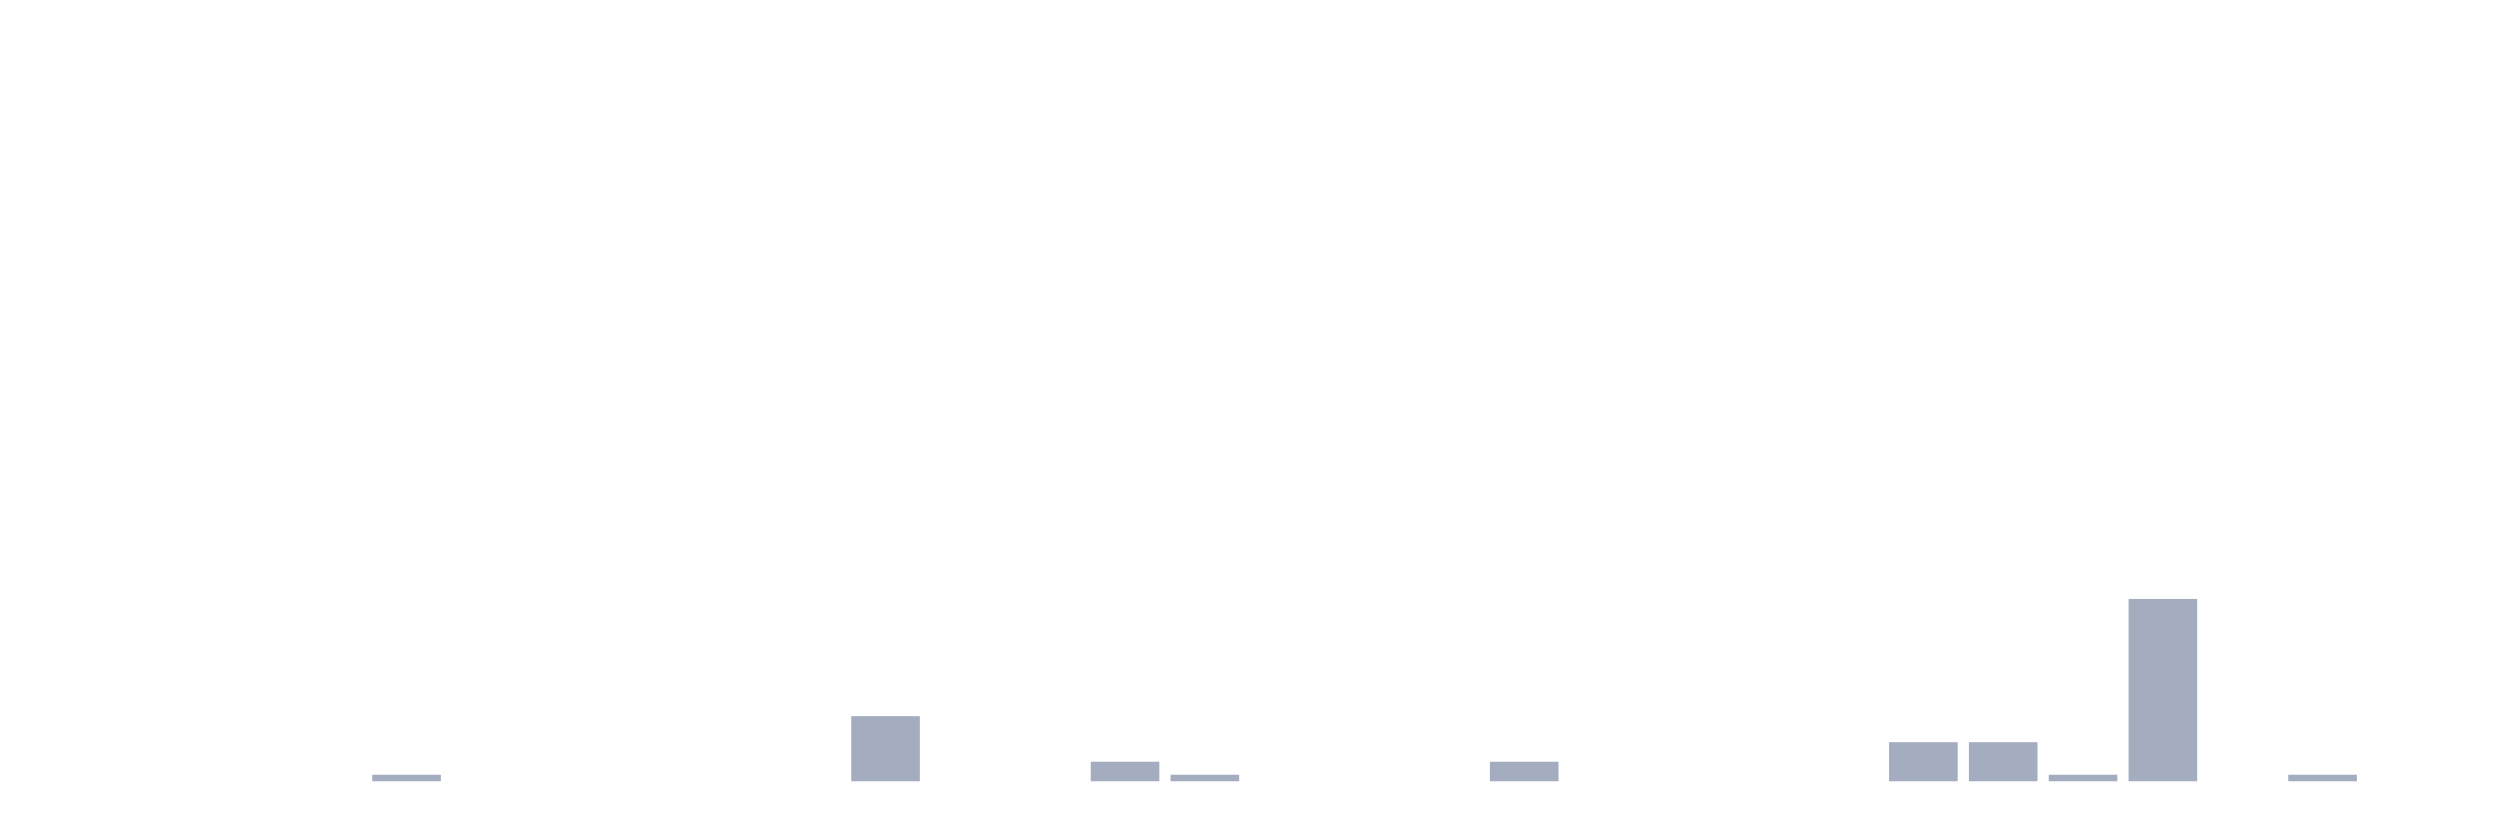
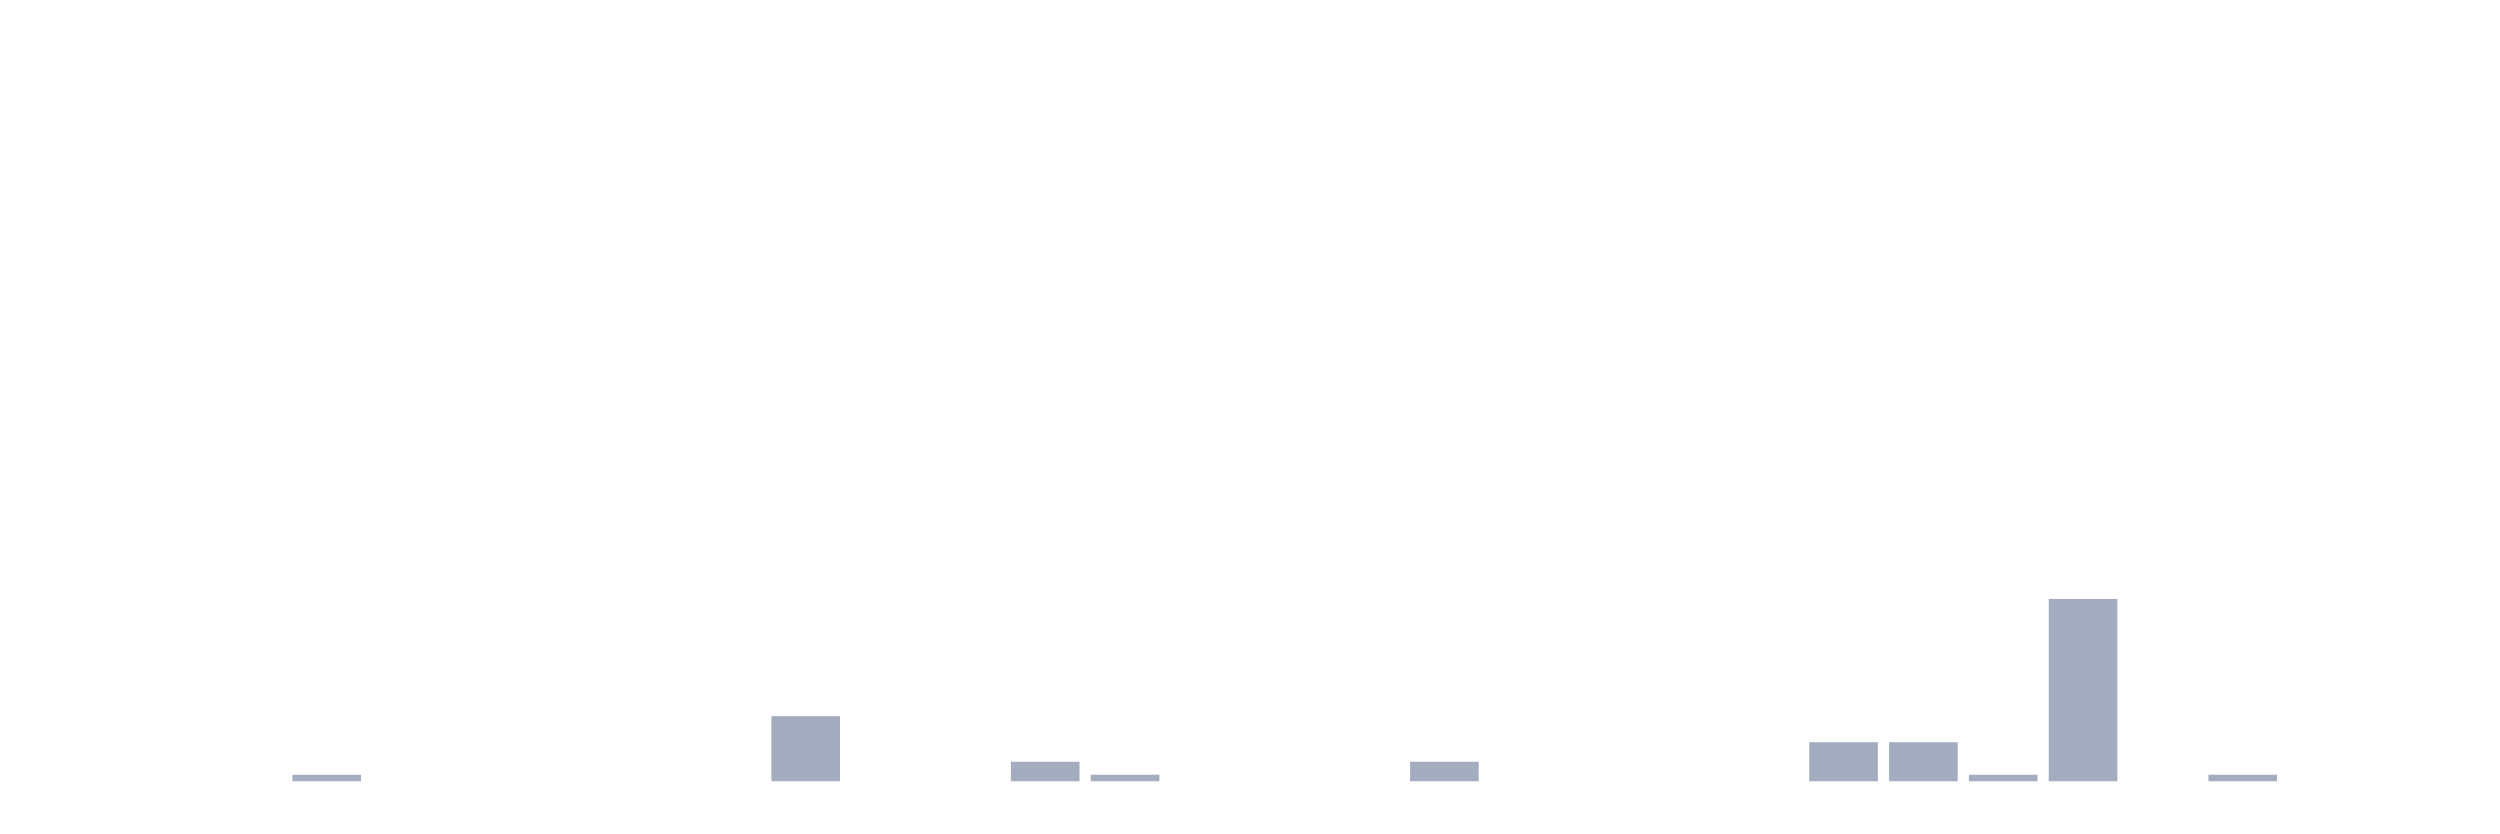
<svg xmlns="http://www.w3.org/2000/svg" viewBox="0 0 480 160">
  <g transform="translate(10,10)">
    <rect class="bar" x="0.153" width="13.175" y="140" height="0" fill="rgb(164,173,192)" />
    <rect class="bar" x="15.482" width="13.175" y="140" height="0" fill="rgb(164,173,192)" />
    <rect class="bar" x="30.81" width="13.175" y="140" height="0" fill="rgb(164,173,192)" />
-     <rect class="bar" x="46.138" width="13.175" y="140" height="0" fill="rgb(164,173,192)" />
-     <rect class="bar" x="61.466" width="13.175" y="138.75" height="1.25" fill="rgb(164,173,192)" />
+     <rect class="bar" x="46.138" width="13.175" y="138.75" height="1.25" fill="rgb(164,173,192)" />
+     <rect class="bar" x="61.466" width="13.175" y="140" height="0" fill="rgb(164,173,192)" />
    <rect class="bar" x="76.794" width="13.175" y="140" height="0" fill="rgb(164,173,192)" />
    <rect class="bar" x="92.123" width="13.175" y="140" height="0" fill="rgb(164,173,192)" />
    <rect class="bar" x="107.451" width="13.175" y="140" height="0" fill="rgb(164,173,192)" />
    <rect class="bar" x="122.779" width="13.175" y="140" height="0" fill="rgb(164,173,192)" />
-     <rect class="bar" x="138.107" width="13.175" y="140" height="0" fill="rgb(164,173,192)" />
-     <rect class="bar" x="153.436" width="13.175" y="127.5" height="12.5" fill="rgb(164,173,192)" />
+     <rect class="bar" x="138.107" width="13.175" y="127.5" height="12.5" fill="rgb(164,173,192)" />
+     <rect class="bar" x="153.436" width="13.175" y="140" height="0" fill="rgb(164,173,192)" />
    <rect class="bar" x="168.764" width="13.175" y="140" height="0" fill="rgb(164,173,192)" />
-     <rect class="bar" x="184.092" width="13.175" y="140" height="0" fill="rgb(164,173,192)" />
-     <rect class="bar" x="199.42" width="13.175" y="136.25" height="3.75" fill="rgb(164,173,192)" />
-     <rect class="bar" x="214.748" width="13.175" y="138.75" height="1.25" fill="rgb(164,173,192)" />
+     <rect class="bar" x="184.092" width="13.175" y="136.25" height="3.75" fill="rgb(164,173,192)" />
+     <rect class="bar" x="199.42" width="13.175" y="138.75" height="1.25" fill="rgb(164,173,192)" />
+     <rect class="bar" x="214.748" width="13.175" y="140" height="0" fill="rgb(164,173,192)" />
    <rect class="bar" x="230.077" width="13.175" y="140" height="0" fill="rgb(164,173,192)" />
    <rect class="bar" x="245.405" width="13.175" y="140" height="0" fill="rgb(164,173,192)" />
-     <rect class="bar" x="260.733" width="13.175" y="140" height="0" fill="rgb(164,173,192)" />
-     <rect class="bar" x="276.061" width="13.175" y="136.25" height="3.75" fill="rgb(164,173,192)" />
+     <rect class="bar" x="260.733" width="13.175" y="136.25" height="3.75" fill="rgb(164,173,192)" />
+     <rect class="bar" x="276.061" width="13.175" y="140" height="0" fill="rgb(164,173,192)" />
    <rect class="bar" x="291.39" width="13.175" y="140" height="0" fill="rgb(164,173,192)" />
    <rect class="bar" x="306.718" width="13.175" y="140" height="0" fill="rgb(164,173,192)" />
    <rect class="bar" x="322.046" width="13.175" y="140" height="0" fill="rgb(164,173,192)" />
-     <rect class="bar" x="337.374" width="13.175" y="140" height="0" fill="rgb(164,173,192)" />
+     <rect class="bar" x="337.374" width="13.175" y="132.5" height="7.5" fill="rgb(164,173,192)" />
    <rect class="bar" x="352.702" width="13.175" y="132.5" height="7.5" fill="rgb(164,173,192)" />
-     <rect class="bar" x="368.031" width="13.175" y="132.5" height="7.5" fill="rgb(164,173,192)" />
-     <rect class="bar" x="383.359" width="13.175" y="138.75" height="1.25" fill="rgb(164,173,192)" />
-     <rect class="bar" x="398.687" width="13.175" y="105" height="35" fill="rgb(164,173,192)" />
-     <rect class="bar" x="414.015" width="13.175" y="140" height="0" fill="rgb(164,173,192)" />
-     <rect class="bar" x="429.344" width="13.175" y="138.75" height="1.25" fill="rgb(164,173,192)" />
+     <rect class="bar" x="368.031" width="13.175" y="138.75" height="1.25" fill="rgb(164,173,192)" />
+     <rect class="bar" x="383.359" width="13.175" y="105" height="35" fill="rgb(164,173,192)" />
+     <rect class="bar" x="398.687" width="13.175" y="140" height="0" fill="rgb(164,173,192)" />
+     <rect class="bar" x="414.015" width="13.175" y="138.75" height="1.25" fill="rgb(164,173,192)" />
+     <rect class="bar" x="429.344" width="13.175" y="140" height="0" fill="rgb(164,173,192)" />
    <rect class="bar" x="444.672" width="13.175" y="140" height="0" fill="rgb(164,173,192)" />
  </g>
</svg>
